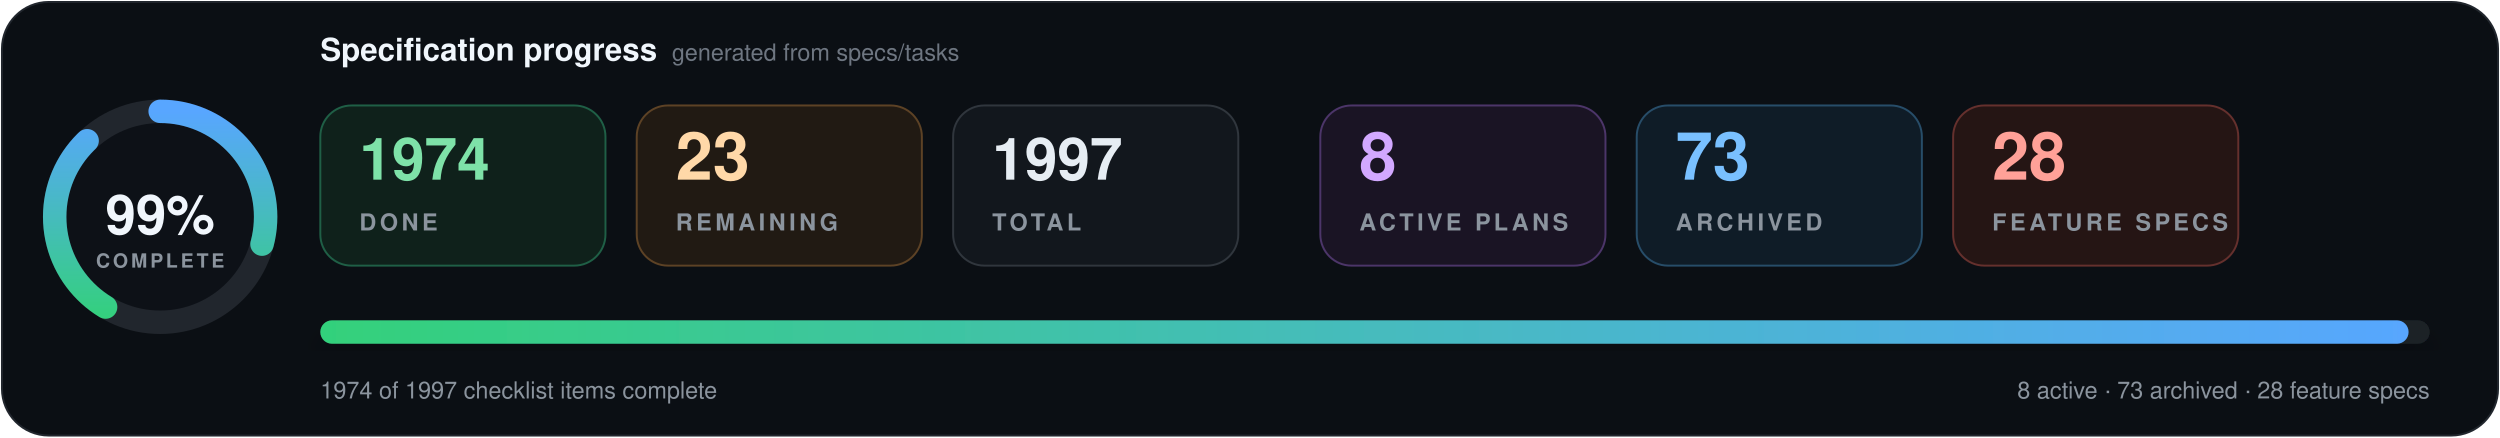
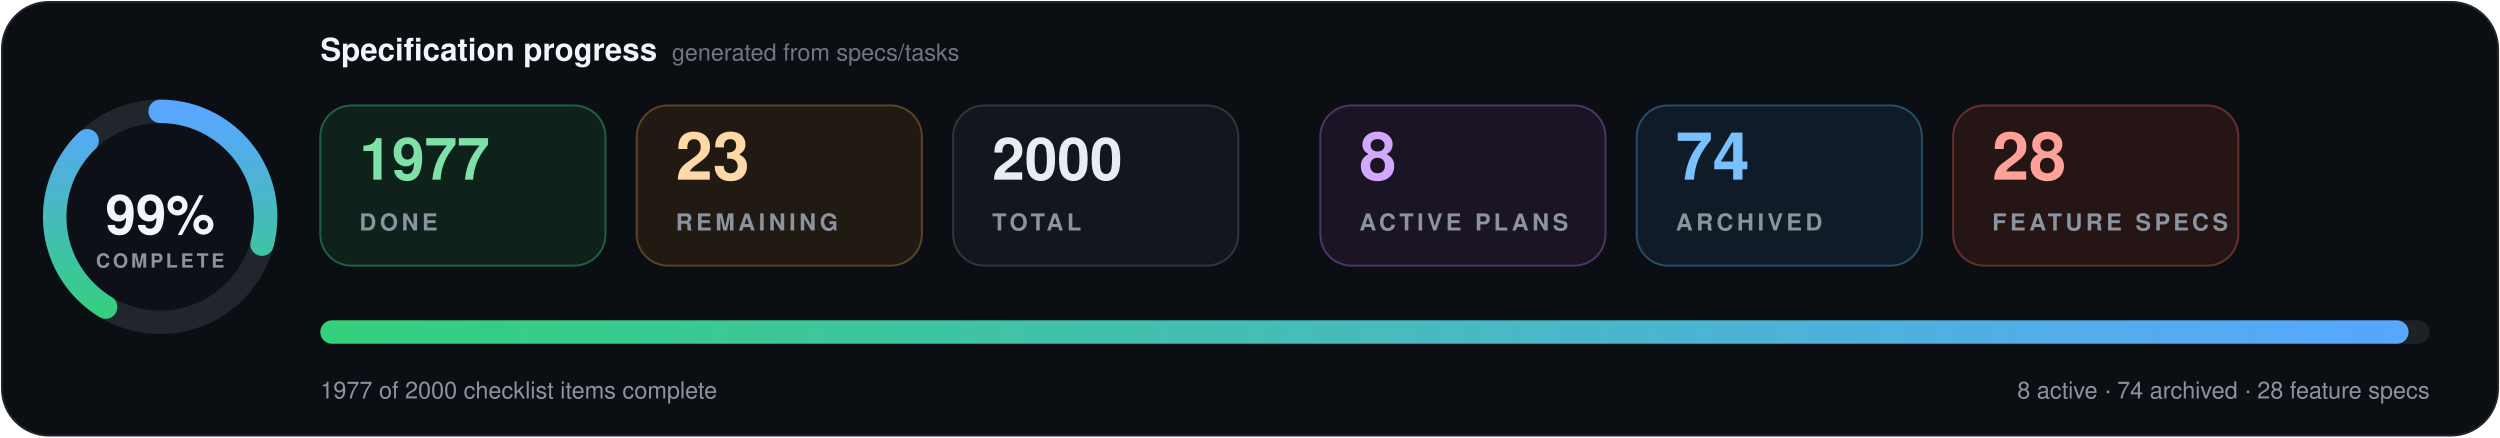
- <svg xmlns="http://www.w3.org/2000/svg" data-cache-version="1787909611" width="1280" height="224" viewBox="0 0 1280 224" role="img" aria-labelledby="title description" font-family="system-ui, -apple-system, BlinkMacSystemFont, 'Segoe UI', Helvetica, Arial, sans-serif" font-variant-numeric="tabular-nums">
+ <svg xmlns="http://www.w3.org/2000/svg" data-cache-version="1788126805" width="1280" height="224" viewBox="0 0 1280 224" role="img" aria-labelledby="title description" font-family="system-ui, -apple-system, BlinkMacSystemFont, 'Segoe UI', Helvetica, Arial, sans-serif" font-variant-numeric="tabular-nums">
  <defs>
    <linearGradient id="progress" x1="0" x2="1">
      <stop offset="0" stop-color="#33d17a" />
      <stop offset="1" stop-color="#58a6ff" />
    </linearGradient>
    <filter id="shadow" x="-10%" y="-20%" width="120%" height="150%">
      <feDropShadow dx="0" dy="7" stdDeviation="9" flood-color="#000" flood-opacity=".28" />
    </filter>
  </defs>
  <rect x="1" y="1" width="1278" height="222" rx="24" fill="#0b0f14" stroke="#21262d" />
  <g transform="translate(82 111)">
    <circle r="54" fill="#0d1117" stroke="#21262d" stroke-width="12" />
    <circle r="54" fill="none" stroke="url(#progress)" stroke-width="12" stroke-linecap="round" pathLength="100" stroke-dasharray="99 100" transform="rotate(-90)" />
    <text y="-1" text-anchor="middle" dominant-baseline="middle" fill="#f0f6fc" font-size="28" font-weight="800">99%</text>
    <text y="26" text-anchor="middle" fill="#8b949e" font-size="10" font-weight="700" letter-spacing="1.5">COMPLETE</text>
  </g>
  <text x="164" y="31" fill="#f0f6fc" font-size="16" font-weight="750">Specification progress</text>
  <text x="344" y="31" fill="#6e7681" font-size="12">generated from specs/tasks</text>
  <g transform="translate(164 54)">
    <rect width="146" height="82" rx="16" fill="#0f211b" stroke="#1f5f46" />
-     <text x="20" y="38" fill="#7ee2a8" font-size="30" font-weight="750">1974</text>
+     <text x="20" y="38" fill="#7ee2a8" font-size="30" font-weight="750">1977</text>
    <text x="20" y="64" fill="#8b949e" font-size="12" font-weight="700" letter-spacing="1.8">DONE</text>
  </g>
  <g transform="translate(326 54)">
    <rect width="146" height="82" rx="16" fill="#211a13" stroke="#5d4225" />
    <text x="20" y="38" fill="#ffd8a8" font-size="34" font-weight="750">23</text>
    <text x="20" y="64" fill="#8b949e" font-size="12" font-weight="700" letter-spacing="1.8">REMAINING</text>
  </g>
  <g transform="translate(488 54)">
    <rect width="146" height="82" rx="16" fill="#12171d" stroke="#30363d" />
-     <text x="20" y="38" fill="#e6edf3" font-size="30" font-weight="750">1997</text>
+     <text x="20" y="38" fill="#e6edf3" font-size="30" font-weight="750">2000</text>
    <text x="20" y="64" fill="#8b949e" font-size="12" font-weight="700" letter-spacing="1.8">TOTAL</text>
  </g>
  <g transform="translate(676 54)">
    <rect width="146" height="82" rx="16" fill="#1a1424" stroke="#4c3569" />
    <text x="20" y="38" fill="#d2a8ff" font-size="34" font-weight="750">8</text>
    <text x="20" y="64" fill="#8b949e" font-size="12" font-weight="700" letter-spacing="1.8">ACTIVE PLANS</text>
  </g>
  <g transform="translate(838 54)">
    <rect width="146" height="82" rx="16" fill="#0f1c27" stroke="#274d69" />
-     <text x="20" y="38" fill="#79c0ff" font-size="34" font-weight="750">73</text>
+     <text x="20" y="38" fill="#79c0ff" font-size="34" font-weight="750">74</text>
    <text x="20" y="64" fill="#8b949e" font-size="12" font-weight="700" letter-spacing="1.8">ARCHIVED</text>
  </g>
  <g transform="translate(1000 54)">
    <rect width="146" height="82" rx="16" fill="#251514" stroke="#65302d" />
    <text x="20" y="38" fill="#ffa198" font-size="34" font-weight="750">28</text>
    <text x="20" y="64" fill="#8b949e" font-size="12" font-weight="700" letter-spacing="1.8">FEATURE SPECS</text>
  </g>
  <g filter="url(#shadow)">
    <rect x="164" y="164" width="1080" height="12" rx="6" fill="#1b2128" />
    <rect x="164" y="164" width="1069.2" height="12" rx="6" fill="url(#progress)" />
  </g>
-   <text x="164" y="204" fill="#8b949e" font-size="12">1974 of 1997 checklist items complete</text>
-   <text x="1244" y="204" text-anchor="end" fill="#8b949e" font-size="12">8 active · 73 archived · 28 feature specs</text>
+   <text x="164" y="204" fill="#8b949e" font-size="12">1977 of 2000 checklist items complete</text>
+   <text x="1244" y="204" text-anchor="end" fill="#8b949e" font-size="12">8 active · 74 archived · 28 feature specs</text>
</svg>
